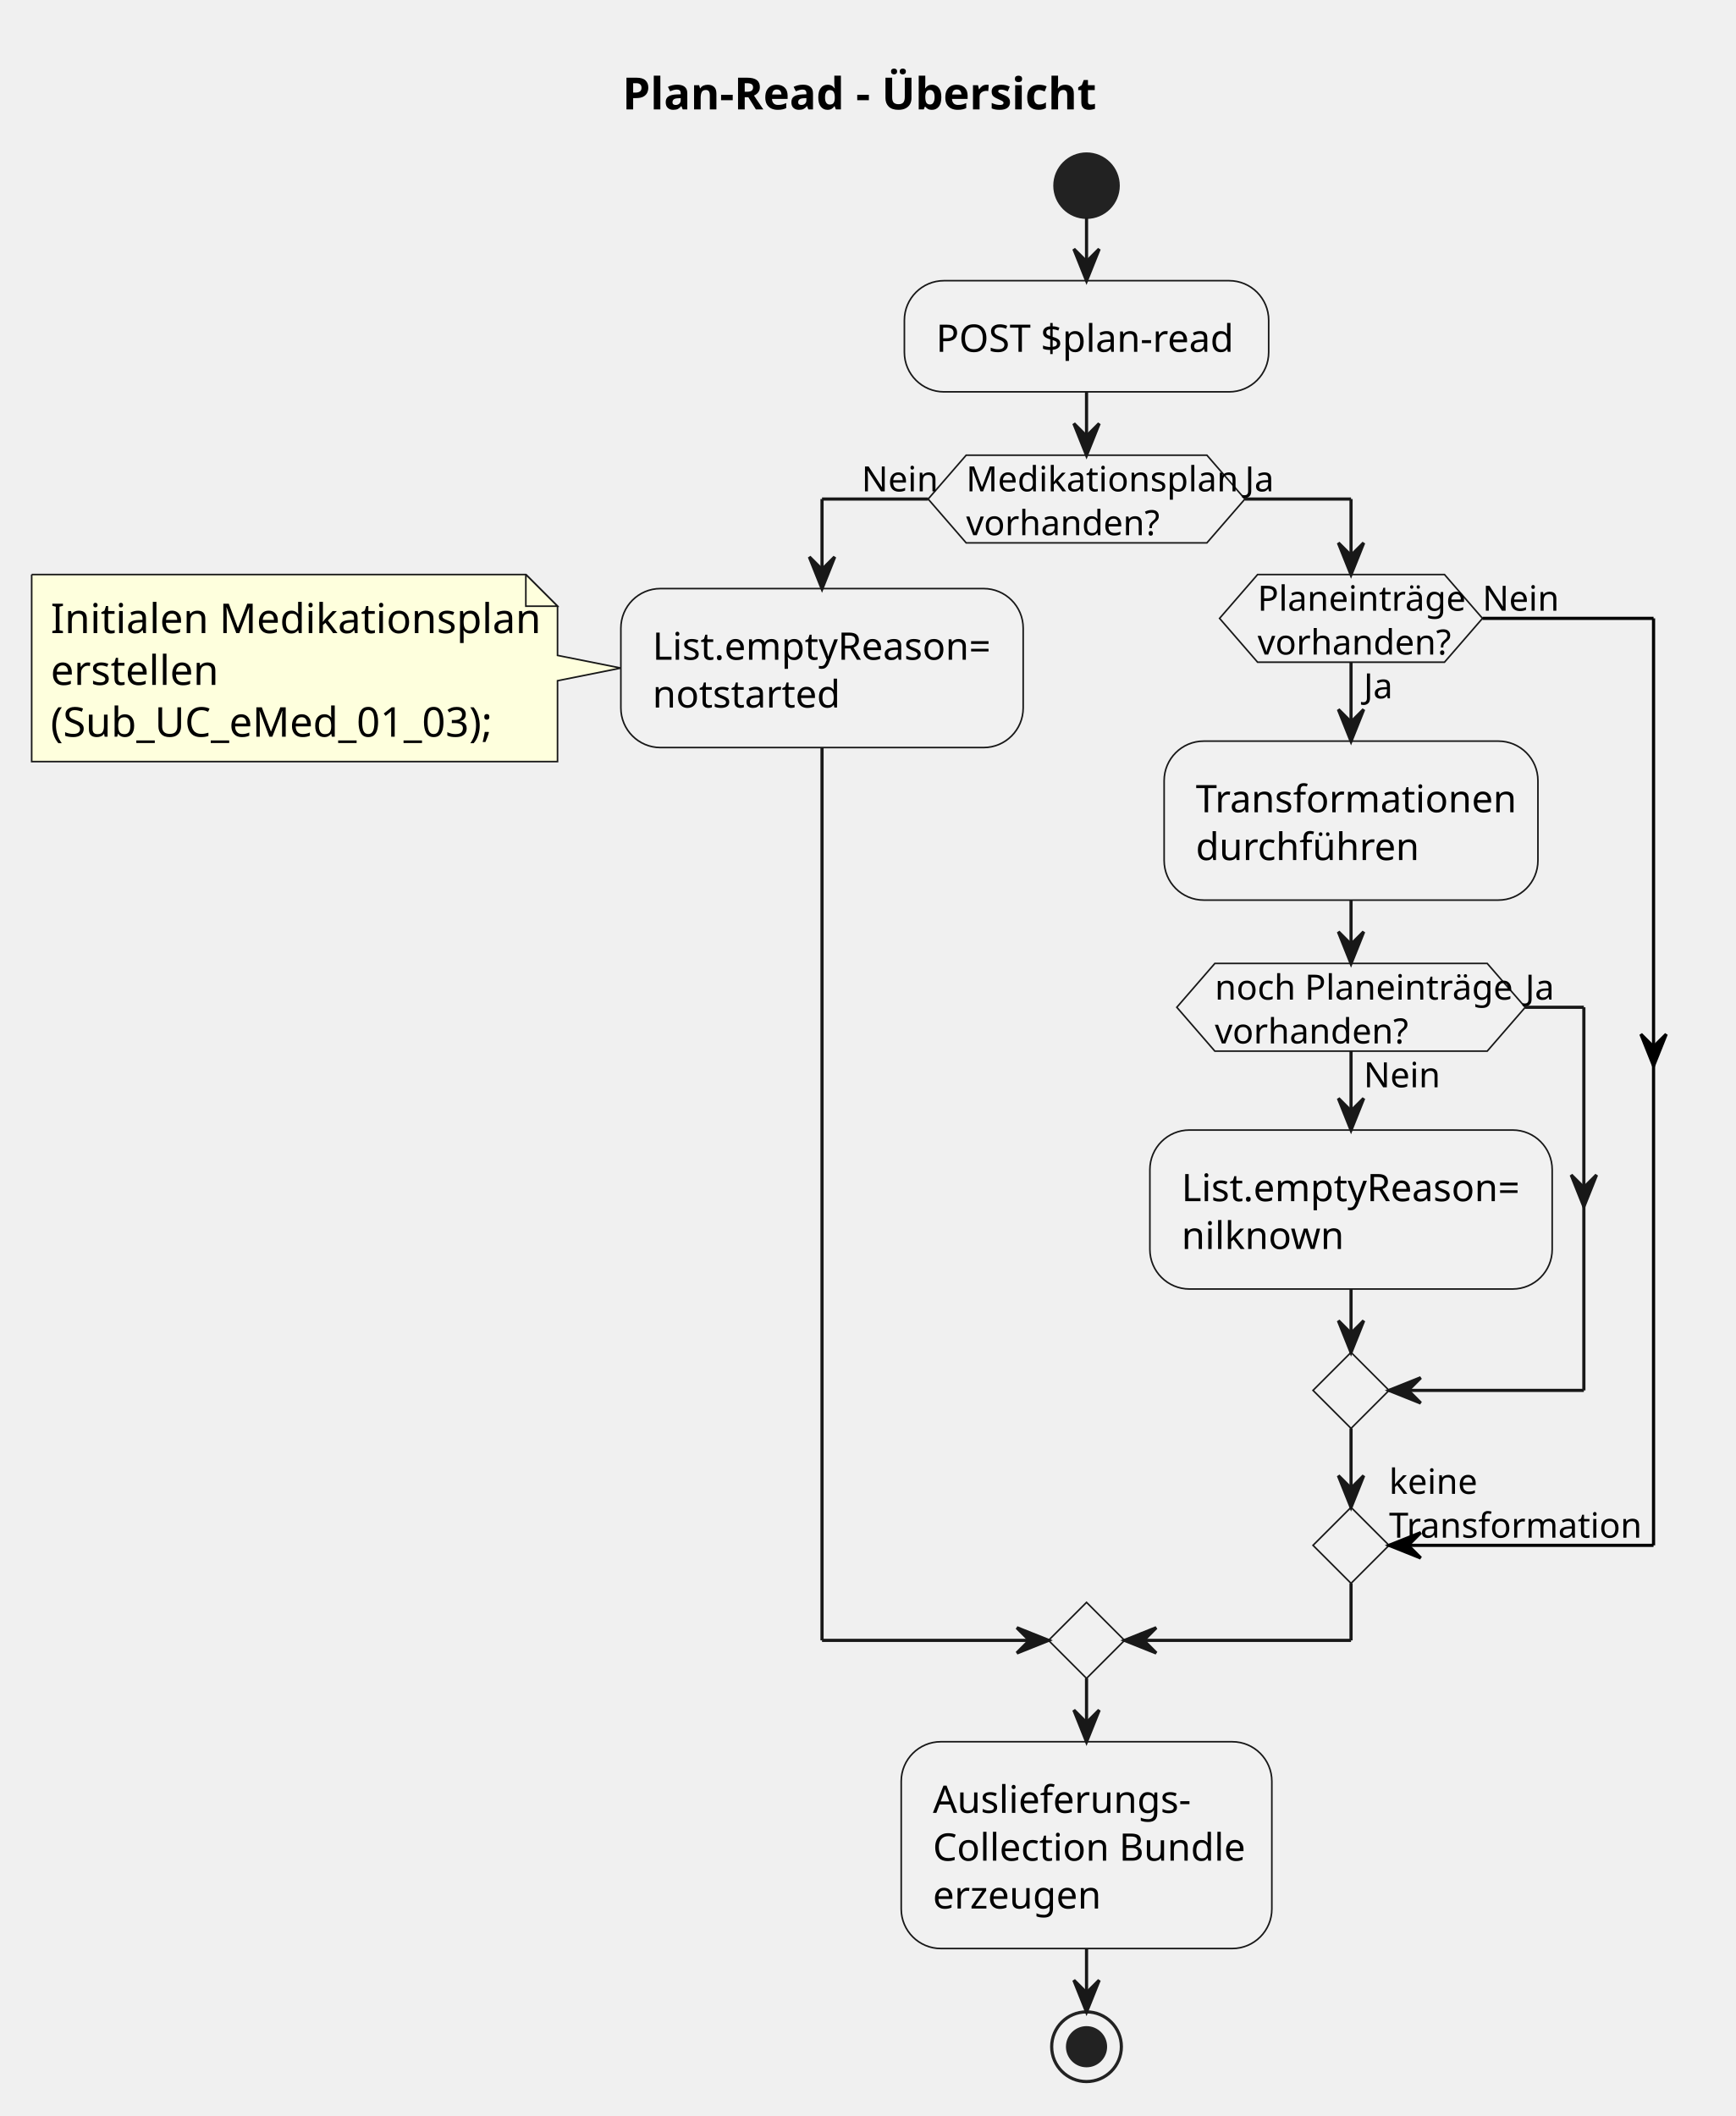
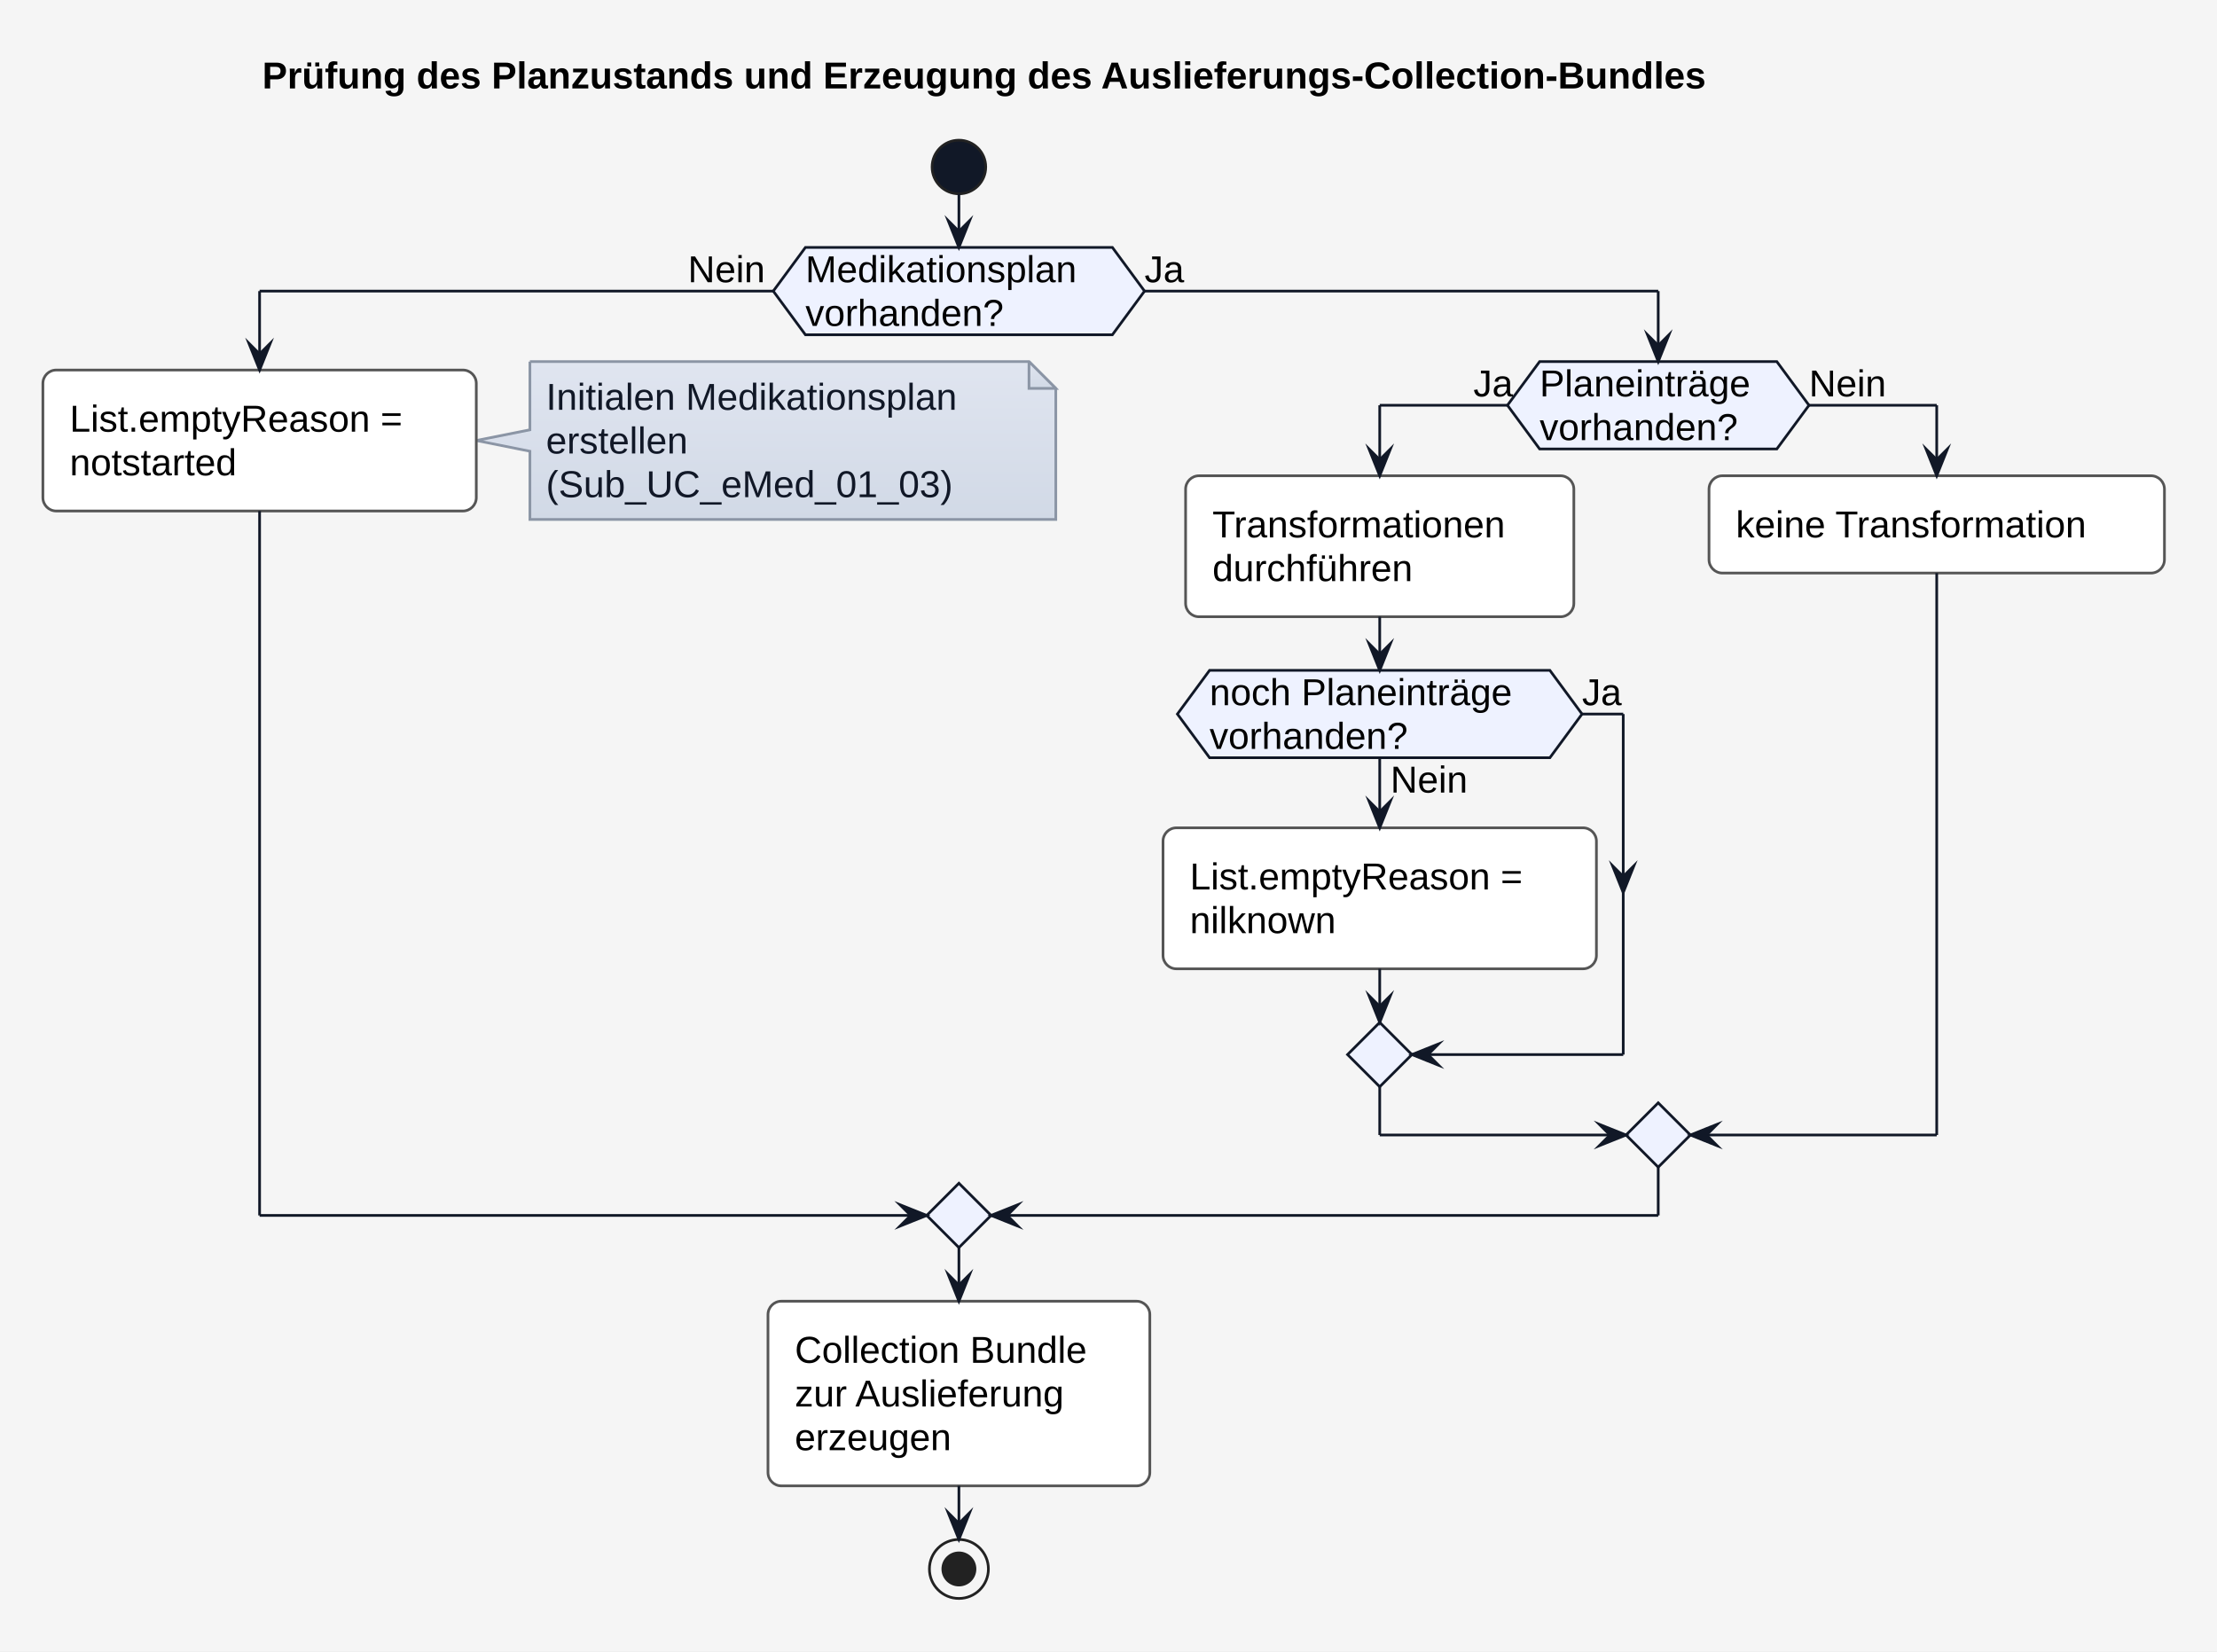
- <svg xmlns="http://www.w3.org/2000/svg" contentStyleType="text/css" height="668px" preserveAspectRatio="none" style="width:548px;height:668px;background:#FFFFFF;" version="1.1" viewBox="0 0 548 668" width="548px" zoomAndPan="magnify">
-   <defs />
-   <g>
-     <text fill="#000000" font-family="sans-serif" font-size="14" font-weight="bold" lengthAdjust="spacing" textLength="152" x="196.5" y="34.533">Plan-Read - Übersicht</text>
-     <ellipse cx="343" cy="58.609" fill="#222222" rx="10" ry="10" style="stroke:#222222;stroke-width:1.0;" />
-     <rect fill="#F1F1F1" height="35.094" rx="12.5" ry="12.5" style="stroke:#181818;stroke-width:0.5;" width="115" x="285.5" y="88.609" />
-     <text fill="#000000" font-family="sans-serif" font-size="12" lengthAdjust="spacing" textLength="95" x="295.5" y="111.066">POST $plan-read</text>
-     <polygon fill="#F1F1F1" points="305,143.703,381,143.703,393,157.539,381,171.375,305,171.375,293,157.539,305,143.703" style="stroke:#181818;stroke-width:0.5;" />
-     <text fill="#000000" font-family="sans-serif" font-size="11" lengthAdjust="spacing" textLength="76" x="305" y="155.122">Medikationsplan</text>
-     <text fill="#000000" font-family="sans-serif" font-size="11" lengthAdjust="spacing" textLength="58" x="305" y="168.958">vorhanden?</text>
-     <text fill="#000000" font-family="sans-serif" font-size="11" lengthAdjust="spacing" textLength="21" x="272" y="155.122">Nein</text>
-     <text fill="#000000" font-family="sans-serif" font-size="11" lengthAdjust="spacing" textLength="11" x="393" y="155.122">Ja</text>
-     <path d="M10,181.375 L10,240.43 A0,0 0 0 0 10,240.43 L176,240.43 A0,0 0 0 0 176,240.43 L176,214.902 L196,210.902 L176,206.902 L176,191.375 L166,181.375 L10,181.375 A0,0 0 0 0 10,181.375 " fill="#FEFFDD" style="stroke:#181818;stroke-width:0.5;" />
-     <path d="M166,181.375 L166,191.375 L176,191.375 L166,181.375 " fill="#FEFFDD" style="stroke:#181818;stroke-width:0.5;" />
-     <text fill="#000000" font-family="sans-serif" font-size="13" lengthAdjust="spacing" textLength="142" x="16" y="199.87">Initialen Medikationsplan</text>
-     <text fill="#000000" font-family="sans-serif" font-size="13" lengthAdjust="spacing" textLength="49" x="16" y="216.222">erstellen</text>
-     <text fill="#000000" font-family="sans-serif" font-size="13" lengthAdjust="spacing" textLength="141" x="16" y="232.573">(Sub_UC_eMed_01_03);</text>
-     <rect fill="#F1F1F1" height="50.188" rx="12.5" ry="12.5" style="stroke:#181818;stroke-width:0.5;" width="127" x="196" y="185.809" />
-     <text fill="#000000" font-family="sans-serif" font-size="12" lengthAdjust="spacing" textLength="107" x="206" y="208.266">List.emptyReason=</text>
-     <text fill="#000000" font-family="sans-serif" font-size="12" lengthAdjust="spacing" textLength="55" x="206" y="223.359">notstarted</text>
-     <rect fill="#F1F1F1" height="50.188" rx="12.5" ry="12.5" style="stroke:#181818;stroke-width:0.5;" width="118" x="367.5" y="233.965" />
-     <text fill="#000000" font-family="sans-serif" font-size="12" lengthAdjust="spacing" textLength="98" x="377.5" y="256.422">Transformationen</text>
-     <text fill="#000000" font-family="sans-serif" font-size="12" lengthAdjust="spacing" textLength="66" x="377.5" y="271.516">durchführen</text>
-     <rect fill="#F1F1F1" height="50.188" rx="12.5" ry="12.5" style="stroke:#181818;stroke-width:0.5;" width="127" x="363" y="356.742" />
-     <text fill="#000000" font-family="sans-serif" font-size="12" lengthAdjust="spacing" textLength="107" x="373" y="379.199">List.emptyReason=</text>
-     <text fill="#000000" font-family="sans-serif" font-size="12" lengthAdjust="spacing" textLength="49" x="373" y="394.293">nilknown</text>
-     <polygon fill="#F1F1F1" points="383.5,304.152,469.5,304.152,481.5,317.988,469.5,331.824,383.5,331.824,371.5,317.988,383.5,304.152" style="stroke:#181818;stroke-width:0.5;" />
-     <text fill="#000000" font-family="sans-serif" font-size="11" lengthAdjust="spacing" textLength="21" x="430.5" y="343.243">Nein</text>
-     <text fill="#000000" font-family="sans-serif" font-size="11" lengthAdjust="spacing" textLength="86" x="383.5" y="315.571">noch Planeinträge</text>
-     <text fill="#000000" font-family="sans-serif" font-size="11" lengthAdjust="spacing" textLength="58" x="383.5" y="329.407">vorhanden?</text>
-     <text fill="#000000" font-family="sans-serif" font-size="11" lengthAdjust="spacing" textLength="11" x="481.5" y="315.571">Ja</text>
-     <polygon fill="#F1F1F1" points="426.5,426.93,438.5,438.93,426.5,450.93,414.5,438.93,426.5,426.93" style="stroke:#181818;stroke-width:0.5;" />
-     <polygon fill="#F1F1F1" points="397,181.375,456,181.375,468,195.211,456,209.047,397,209.047,385,195.211,397,181.375" style="stroke:#181818;stroke-width:0.5;" />
-     <text fill="#000000" font-family="sans-serif" font-size="11" lengthAdjust="spacing" textLength="11" x="430.5" y="220.466">Ja</text>
-     <text fill="#000000" font-family="sans-serif" font-size="11" lengthAdjust="spacing" textLength="59" x="397" y="192.794">Planeinträge</text>
-     <text fill="#000000" font-family="sans-serif" font-size="11" lengthAdjust="spacing" textLength="58" x="397" y="206.63">vorhanden?</text>
-     <text fill="#000000" font-family="sans-serif" font-size="11" lengthAdjust="spacing" textLength="21" x="468" y="192.794">Nein</text>
-     <polygon fill="#F1F1F1" points="426.5,475.848,438.5,487.848,426.5,499.848,414.5,487.848,426.5,475.848" style="stroke:#181818;stroke-width:0.5;" />
-     <text fill="#000000" font-family="sans-serif" font-size="11" lengthAdjust="spacing" textLength="25" x="438.5" y="471.595">keine</text>
-     <text fill="#000000" font-family="sans-serif" font-size="11" lengthAdjust="spacing" textLength="73" x="438.5" y="485.431">Transformation</text>
-     <polygon fill="#F1F1F1" points="343,505.848,355,517.848,343,529.848,331,517.848,343,505.848" style="stroke:#181818;stroke-width:0.5;" />
-     <rect fill="#F1F1F1" height="65.281" rx="12.5" ry="12.5" style="stroke:#181818;stroke-width:0.5;" width="117" x="284.5" y="549.848" />
-     <text fill="#000000" font-family="sans-serif" font-size="12" lengthAdjust="spacing" textLength="80" x="294.5" y="572.305">Auslieferungs-</text>
-     <text fill="#000000" font-family="sans-serif" font-size="12" lengthAdjust="spacing" textLength="97" x="294.5" y="587.398">Collection Bundle</text>
-     <text fill="#000000" font-family="sans-serif" font-size="12" lengthAdjust="spacing" textLength="51" x="294.5" y="602.492">erzeugen</text>
-     <ellipse cx="343" cy="646.129" fill="none" rx="11" ry="11" style="stroke:#222222;stroke-width:1.0;" />
-     <ellipse cx="343" cy="646.129" fill="#222222" rx="6" ry="6" style="stroke:#222222;stroke-width:1.0;" />
-     <line style="stroke:#181818;stroke-width:1.0;" x1="343" x2="343" y1="68.609" y2="88.609" />
-     <polygon fill="#181818" points="339,78.609,343,88.609,347,78.609,343,82.609" style="stroke:#181818;stroke-width:1.0;" />
-     <line style="stroke:#181818;stroke-width:1.0;" x1="426.5" x2="426.5" y1="331.824" y2="356.742" />
-     <polygon fill="#181818" points="422.5,346.742,426.5,356.742,430.5,346.742,426.5,350.742" style="stroke:#181818;stroke-width:1.0;" />
-     <line style="stroke:#181818;stroke-width:1.0;" x1="481.5" x2="500" y1="317.988" y2="317.988" />
-     <polygon fill="#181818" points="496,370.918,500,380.918,504,370.918,500,374.918" style="stroke:#181818;stroke-width:1.0;" />
-     <line style="stroke:#181818;stroke-width:1.0;" x1="500" x2="500" y1="317.988" y2="438.93" />
-     <line style="stroke:#181818;stroke-width:1.0;" x1="500" x2="438.5" y1="438.93" y2="438.93" />
-     <polygon fill="#181818" points="448.5,434.93,438.5,438.93,448.5,442.93,444.5,438.93" style="stroke:#181818;stroke-width:1.0;" />
-     <line style="stroke:#181818;stroke-width:1.0;" x1="426.5" x2="426.5" y1="406.93" y2="426.93" />
-     <polygon fill="#181818" points="422.5,416.93,426.5,426.93,430.5,416.93,426.5,420.93" style="stroke:#181818;stroke-width:1.0;" />
-     <line style="stroke:#181818;stroke-width:1.0;" x1="426.5" x2="426.5" y1="284.152" y2="304.152" />
-     <polygon fill="#181818" points="422.5,294.152,426.5,304.152,430.5,294.152,426.5,298.152" style="stroke:#181818;stroke-width:1.0;" />
-     <line style="stroke:#181818;stroke-width:1.0;" x1="426.5" x2="426.5" y1="209.047" y2="233.965" />
-     <polygon fill="#181818" points="422.5,223.965,426.5,233.965,430.5,223.965,426.5,227.965" style="stroke:#181818;stroke-width:1.0;" />
-     <line style="stroke:#000000;stroke-width:1.0;" x1="468" x2="522" y1="195.211" y2="195.211" />
-     <polygon fill="#000000" points="518,326.488,522,336.488,526,326.488,522,330.488" style="stroke:#000000;stroke-width:1.0;" />
-     <line style="stroke:#000000;stroke-width:1.0;" x1="522" x2="522" y1="195.211" y2="487.848" />
-     <line style="stroke:#000000;stroke-width:1.0;" x1="522" x2="438.5" y1="487.848" y2="487.848" />
-     <polygon fill="#000000" points="448.5,483.848,438.5,487.848,448.5,491.848,444.5,487.848" style="stroke:#000000;stroke-width:1.0;" />
-     <line style="stroke:#181818;stroke-width:1.0;" x1="426.5" x2="426.5" y1="450.93" y2="475.848" />
-     <polygon fill="#181818" points="422.5,465.848,426.5,475.848,430.5,465.848,426.5,469.848" style="stroke:#181818;stroke-width:1.0;" />
-     <line style="stroke:#181818;stroke-width:1.0;" x1="293" x2="259.5" y1="157.539" y2="157.539" />
-     <line style="stroke:#181818;stroke-width:1.0;" x1="259.5" x2="259.5" y1="157.539" y2="185.809" />
-     <polygon fill="#181818" points="255.5,175.809,259.5,185.809,263.5,175.809,259.5,179.809" style="stroke:#181818;stroke-width:1.0;" />
-     <line style="stroke:#181818;stroke-width:1.0;" x1="393" x2="426.5" y1="157.539" y2="157.539" />
-     <line style="stroke:#181818;stroke-width:1.0;" x1="426.5" x2="426.5" y1="157.539" y2="181.375" />
-     <polygon fill="#181818" points="422.5,171.375,426.5,181.375,430.5,171.375,426.5,175.375" style="stroke:#181818;stroke-width:1.0;" />
-     <line style="stroke:#181818;stroke-width:1.0;" x1="259.5" x2="259.5" y1="235.996" y2="517.848" />
-     <line style="stroke:#181818;stroke-width:1.0;" x1="259.5" x2="331" y1="517.848" y2="517.848" />
-     <polygon fill="#181818" points="321,513.848,331,517.848,321,521.848,325,517.848" style="stroke:#181818;stroke-width:1.0;" />
-     <line style="stroke:#181818;stroke-width:1.0;" x1="426.5" x2="426.5" y1="499.848" y2="517.848" />
-     <line style="stroke:#181818;stroke-width:1.0;" x1="426.5" x2="355" y1="517.848" y2="517.848" />
-     <polygon fill="#181818" points="365,513.848,355,517.848,365,521.848,361,517.848" style="stroke:#181818;stroke-width:1.0;" />
-     <line style="stroke:#181818;stroke-width:1.0;" x1="343" x2="343" y1="123.703" y2="143.703" />
-     <polygon fill="#181818" points="339,133.703,343,143.703,347,133.703,343,137.703" style="stroke:#181818;stroke-width:1.0;" />
-     <line style="stroke:#181818;stroke-width:1.0;" x1="343" x2="343" y1="529.848" y2="549.848" />
-     <polygon fill="#181818" points="339,539.848,343,549.848,347,539.848,343,543.848" style="stroke:#181818;stroke-width:1.0;" />
-     <line style="stroke:#181818;stroke-width:1.0;" x1="343" x2="343" y1="615.129" y2="635.129" />
-     <polygon fill="#181818" points="339,625.129,343,635.129,347,625.129,343,629.129" style="stroke:#181818;stroke-width:1.0;" />
+ <svg xmlns="http://www.w3.org/2000/svg" version="1.1" data-diagram-type="ACTIVITY" style="width:827px;height:616px;background:#F5F5F5;" width="827px" height="616px" viewBox="0 0 827 616" zoomAndPan="magnify" preserveAspectRatio="none" contentStyleType="text/css">
+   <defs>
+     <linearGradient x1="50%" y1="0%" x2="50%" y2="100%" id="gigkou860xhwq0">
+       <stop stop-color="#E0E5F0" offset="0%" />
+       <stop stop-color="#D1D9E6" offset="100%" />
+     </linearGradient>
+   </defs>
+   <g font-family="sans-serif" lengthAdjust="spacing">
+     <rect x="0" y="0" width="827" height="616" fill="#F5F5F5" style="stroke:none;" />
+     <g class="title" data-source-line="1">
+       <text x="97.819" y="32.995" fill="#000" font-size="14" textLength="629.754" font-weight="700" font-family="'Arial'">Prüfung des Planzustands und Erzeugung des Auslieferungs-Collection-Bundles</text>
+     </g>
+     <ellipse cx="357.698" cy="62.297" rx="10" ry="10" fill="#111827" style="stroke:#222;stroke-width:1;" />
+     <polygon points="300.45,92.297,414.945,92.297,426.945,108.594,414.945,124.891,300.45,124.891,288.45,108.594,300.45,92.297" fill="#EEF2FF" style="stroke:#111827;stroke-width:1;stroke-linejoin:miter;stroke-miterlimit:10;" />
+     <text x="300.45" y="105.292" fill="#000" font-size="14" textLength="114.495" font-family="'Arial'">Medikationsplan</text>
+     <text x="300.45" y="121.589" fill="#000" font-size="14" textLength="82.735" font-family="'Arial'">vorhanden?</text>
+     <text x="256.601" y="105.292" fill="#000" font-size="14" textLength="31.849" font-family="'Arial'">Nein</text>
+     <text x="426.945" y="105.292" fill="#000" font-size="14" textLength="12.708" font-family="'Arial'">Ja</text>
+     <path d="M197.668,134.891 L197.668,160.336 L177.668,164.336 L197.668,168.336 L197.668,193.781 A0,0 0 0 0 197.668,193.781 L393.839,193.781 A0,0 0 0 0 393.839,193.781 L393.839,144.891 L383.839,134.891 L197.668,134.891 A0,0 0 0 0 197.668,134.891" style="stroke:#8B95A5;stroke-width:1;" fill="url(#gigkou860xhwq0)" />
+     <path d="M383.839,134.891 L383.839,144.891 L393.839,144.891 L383.839,134.891" style="stroke:#8B95A5;stroke-width:1;" fill="url(#gigkou860xhwq0)" />
+     <text x="203.668" y="152.886" fill="#111827" font-size="14" textLength="175.171" font-family="'Arial'">Initialen Medikationsplan</text>
+     <text x="203.668" y="169.183" fill="#111827" font-size="14" textLength="61.031" font-family="'Arial'">erstellen</text>
+     <text x="203.668" y="185.479" fill="#111827" font-size="14" textLength="159.414" font-family="'Arial'">(Sub_UC_eMed_01_03)</text>
+     <rect x="16" y="138.039" width="161.668" height="52.594" fill="#FFF" style="stroke:#555;stroke-width:1;" rx="5" ry="5" />
+     <text x="26" y="161.034" fill="#000" font-size="14" textLength="141.668" font-family="'Arial'">List.emptyReason =</text>
+     <text x="26" y="177.331" fill="#000" font-size="14" textLength="73.035" font-family="'Arial'">notstarted</text>
+     <polygon points="574.319,134.891,662.803,134.891,674.803,151.188,662.803,167.484,574.319,167.484,562.319,151.188,574.319,134.891" fill="#EEF2FF" style="stroke:#111827;stroke-width:1;stroke-linejoin:miter;stroke-miterlimit:10;" />
+     <text x="574.319" y="147.886" fill="#000" font-size="14" textLength="88.484" font-family="'Arial'">Planeinträge</text>
+     <text x="574.319" y="164.183" fill="#000" font-size="14" textLength="82.735" font-family="'Arial'">vorhanden?</text>
+     <text x="549.611" y="147.886" fill="#000" font-size="14" textLength="12.708" font-family="'Arial'">Ja</text>
+     <text x="674.803" y="147.886" fill="#000" font-size="14" textLength="31.849" font-family="'Arial'">Nein</text>
+     <rect x="442.261" y="177.484" width="144.824" height="52.594" fill="#FFF" style="stroke:#555;stroke-width:1;" rx="5" ry="5" />
+     <text x="452.261" y="200.479" fill="#000" font-size="14" textLength="124.824" font-family="'Arial'">Transformationen</text>
+     <text x="452.261" y="216.776" fill="#000" font-size="14" textLength="86.003" font-family="'Arial'">durchführen</text>
+     <rect x="433.839" y="308.82" width="161.668" height="52.594" fill="#FFF" style="stroke:#555;stroke-width:1;" rx="5" ry="5" />
+     <text x="443.839" y="331.815" fill="#000" font-size="14" textLength="141.668" font-family="'Arial'">List.emptyReason =</text>
+     <text x="443.839" y="348.112" fill="#000" font-size="14" textLength="62.521" font-family="'Arial'">nilknown</text>
+     <polygon points="451.201,250.078,578.145,250.078,590.145,266.375,578.145,282.672,451.201,282.672,439.201,266.375,451.201,250.078" fill="#EEF2FF" style="stroke:#111827;stroke-width:1;stroke-linejoin:miter;stroke-miterlimit:10;" />
+     <text x="518.673" y="295.667" fill="#000" font-size="14" textLength="31.849" font-family="'Arial'">Nein</text>
+     <text x="451.201" y="263.073" fill="#000" font-size="14" textLength="126.943" font-family="'Arial'">noch Planeinträge</text>
+     <text x="451.201" y="279.37" fill="#000" font-size="14" textLength="82.735" font-family="'Arial'">vorhanden?</text>
+     <text x="590.145" y="263.073" fill="#000" font-size="14" textLength="12.708" font-family="'Arial'">Ja</text>
+     <polygon points="514.673,381.414,526.673,393.414,514.673,405.414,502.673,393.414,514.673,381.414" fill="#EEF2FF" style="stroke:#111827;stroke-width:1;stroke-linejoin:miter;stroke-miterlimit:10;" />
+     <rect x="637.507" y="177.484" width="169.885" height="36.297" fill="#FFF" style="stroke:#555;stroke-width:1;" rx="5" ry="5" />
+     <text x="647.507" y="200.479" fill="#000" font-size="14" textLength="149.885" font-family="'Arial'">keine Transformation</text>
+     <polygon points="618.561,411.414,630.561,423.414,618.561,435.414,606.561,423.414,618.561,411.414" fill="#EEF2FF" style="stroke:#111827;stroke-width:1;stroke-linejoin:miter;stroke-miterlimit:10;" />
+     <polygon points="357.698,441.414,369.698,453.414,357.698,465.414,345.698,453.414,357.698,441.414" fill="#EEF2FF" style="stroke:#111827;stroke-width:1;stroke-linejoin:miter;stroke-miterlimit:10;" />
+     <rect x="286.478" y="485.414" width="142.438" height="68.891" fill="#FFF" style="stroke:#555;stroke-width:1;" rx="5" ry="5" />
+     <text x="296.478" y="508.409" fill="#000" font-size="14" textLength="122.438" font-family="'Arial'">Collection Bundle</text>
+     <text x="296.478" y="524.706" fill="#000" font-size="14" textLength="114.495" font-family="'Arial'">zur Auslieferung</text>
+     <text x="296.478" y="541.003" fill="#000" font-size="14" textLength="65.577" font-family="'Arial'">erzeugen</text>
+     <ellipse cx="357.698" cy="585.305" rx="11" ry="11" fill="none" style="stroke:#222;stroke-width:1;" />
+     <ellipse cx="357.698" cy="585.305" rx="6" ry="6" fill="#222" style="stroke:#222;stroke-width:1;" />
+     <line x1="514.673" y1="282.672" x2="514.673" y2="308.82" style="stroke:#111827;stroke-width:1;" />
+     <polygon points="510.673,298.82,514.673,308.82,518.673,298.82,514.673,302.82" fill="#111827" style="stroke:#111827;stroke-width:1;stroke-linejoin:miter;stroke-miterlimit:10;" />
+     <line x1="590.145" y1="266.375" x2="605.507" y2="266.375" style="stroke:#111827;stroke-width:1;" />
+     <polygon points="601.507,322.969,605.507,332.969,609.507,322.969,605.507,326.969" fill="#111827" style="stroke:#111827;stroke-width:1;stroke-linejoin:miter;stroke-miterlimit:10;" />
+     <line x1="605.507" y1="266.375" x2="605.507" y2="393.414" style="stroke:#111827;stroke-width:1;" />
+     <line x1="605.507" y1="393.414" x2="526.673" y2="393.414" style="stroke:#111827;stroke-width:1;" />
+     <polygon points="536.673,389.414,526.673,393.414,536.673,397.414,532.673,393.414" fill="#111827" style="stroke:#111827;stroke-width:1;stroke-linejoin:miter;stroke-miterlimit:10;" />
+     <line x1="514.673" y1="361.414" x2="514.673" y2="381.414" style="stroke:#111827;stroke-width:1;" />
+     <polygon points="510.673,371.414,514.673,381.414,518.673,371.414,514.673,375.414" fill="#111827" style="stroke:#111827;stroke-width:1;stroke-linejoin:miter;stroke-miterlimit:10;" />
+     <line x1="514.673" y1="230.078" x2="514.673" y2="250.078" style="stroke:#111827;stroke-width:1;" />
+     <polygon points="510.673,240.078,514.673,250.078,518.673,240.078,514.673,244.078" fill="#111827" style="stroke:#111827;stroke-width:1;stroke-linejoin:miter;stroke-miterlimit:10;" />
+     <line x1="562.319" y1="151.188" x2="514.673" y2="151.188" style="stroke:#111827;stroke-width:1;" />
+     <line x1="514.673" y1="151.188" x2="514.673" y2="177.484" style="stroke:#111827;stroke-width:1;" />
+     <polygon points="510.673,167.484,514.673,177.484,518.673,167.484,514.673,171.484" fill="#111827" style="stroke:#111827;stroke-width:1;stroke-linejoin:miter;stroke-miterlimit:10;" />
+     <line x1="674.803" y1="151.188" x2="722.449" y2="151.188" style="stroke:#111827;stroke-width:1;" />
+     <line x1="722.449" y1="151.188" x2="722.449" y2="177.484" style="stroke:#111827;stroke-width:1;" />
+     <polygon points="718.449,167.484,722.449,177.484,726.449,167.484,722.449,171.484" fill="#111827" style="stroke:#111827;stroke-width:1;stroke-linejoin:miter;stroke-miterlimit:10;" />
+     <line x1="514.673" y1="405.414" x2="514.673" y2="423.414" style="stroke:#111827;stroke-width:1;" />
+     <line x1="514.673" y1="423.414" x2="606.561" y2="423.414" style="stroke:#111827;stroke-width:1;" />
+     <polygon points="596.561,419.414,606.561,423.414,596.561,427.414,600.561,423.414" fill="#111827" style="stroke:#111827;stroke-width:1;stroke-linejoin:miter;stroke-miterlimit:10;" />
+     <line x1="722.449" y1="213.781" x2="722.449" y2="423.414" style="stroke:#111827;stroke-width:1;" />
+     <line x1="722.449" y1="423.414" x2="630.561" y2="423.414" style="stroke:#111827;stroke-width:1;" />
+     <polygon points="640.561,419.414,630.561,423.414,640.561,427.414,636.561,423.414" fill="#111827" style="stroke:#111827;stroke-width:1;stroke-linejoin:miter;stroke-miterlimit:10;" />
+     <line x1="288.45" y1="108.594" x2="96.834" y2="108.594" style="stroke:#111827;stroke-width:1;" />
+     <line x1="96.834" y1="108.594" x2="96.834" y2="138.039" style="stroke:#111827;stroke-width:1;" />
+     <polygon points="92.834,128.039,96.834,138.039,100.834,128.039,96.834,132.039" fill="#111827" style="stroke:#111827;stroke-width:1;stroke-linejoin:miter;stroke-miterlimit:10;" />
+     <line x1="426.945" y1="108.594" x2="618.561" y2="108.594" style="stroke:#111827;stroke-width:1;" />
+     <line x1="618.561" y1="108.594" x2="618.561" y2="134.891" style="stroke:#111827;stroke-width:1;" />
+     <polygon points="614.561,124.891,618.561,134.891,622.561,124.891,618.561,128.891" fill="#111827" style="stroke:#111827;stroke-width:1;stroke-linejoin:miter;stroke-miterlimit:10;" />
+     <line x1="96.834" y1="190.633" x2="96.834" y2="453.414" style="stroke:#111827;stroke-width:1;" />
+     <line x1="96.834" y1="453.414" x2="345.698" y2="453.414" style="stroke:#111827;stroke-width:1;" />
+     <polygon points="335.698,449.414,345.698,453.414,335.698,457.414,339.698,453.414" fill="#111827" style="stroke:#111827;stroke-width:1;stroke-linejoin:miter;stroke-miterlimit:10;" />
+     <line x1="618.561" y1="435.414" x2="618.561" y2="453.414" style="stroke:#111827;stroke-width:1;" />
+     <line x1="618.561" y1="453.414" x2="369.698" y2="453.414" style="stroke:#111827;stroke-width:1;" />
+     <polygon points="379.698,449.414,369.698,453.414,379.698,457.414,375.698,453.414" fill="#111827" style="stroke:#111827;stroke-width:1;stroke-linejoin:miter;stroke-miterlimit:10;" />
+     <line x1="357.698" y1="72.297" x2="357.698" y2="92.297" style="stroke:#111827;stroke-width:1;" />
+     <polygon points="353.698,82.297,357.698,92.297,361.698,82.297,357.698,86.297" fill="#111827" style="stroke:#111827;stroke-width:1;stroke-linejoin:miter;stroke-miterlimit:10;" />
+     <line x1="357.698" y1="465.414" x2="357.698" y2="485.414" style="stroke:#111827;stroke-width:1;" />
+     <polygon points="353.698,475.414,357.698,485.414,361.698,475.414,357.698,479.414" fill="#111827" style="stroke:#111827;stroke-width:1;stroke-linejoin:miter;stroke-miterlimit:10;" />
+     <line x1="357.698" y1="554.305" x2="357.698" y2="574.305" style="stroke:#111827;stroke-width:1;" />
+     <polygon points="353.698,564.305,357.698,574.305,361.698,564.305,357.698,568.305" fill="#111827" style="stroke:#111827;stroke-width:1;stroke-linejoin:miter;stroke-miterlimit:10;" />
  </g>
</svg>
